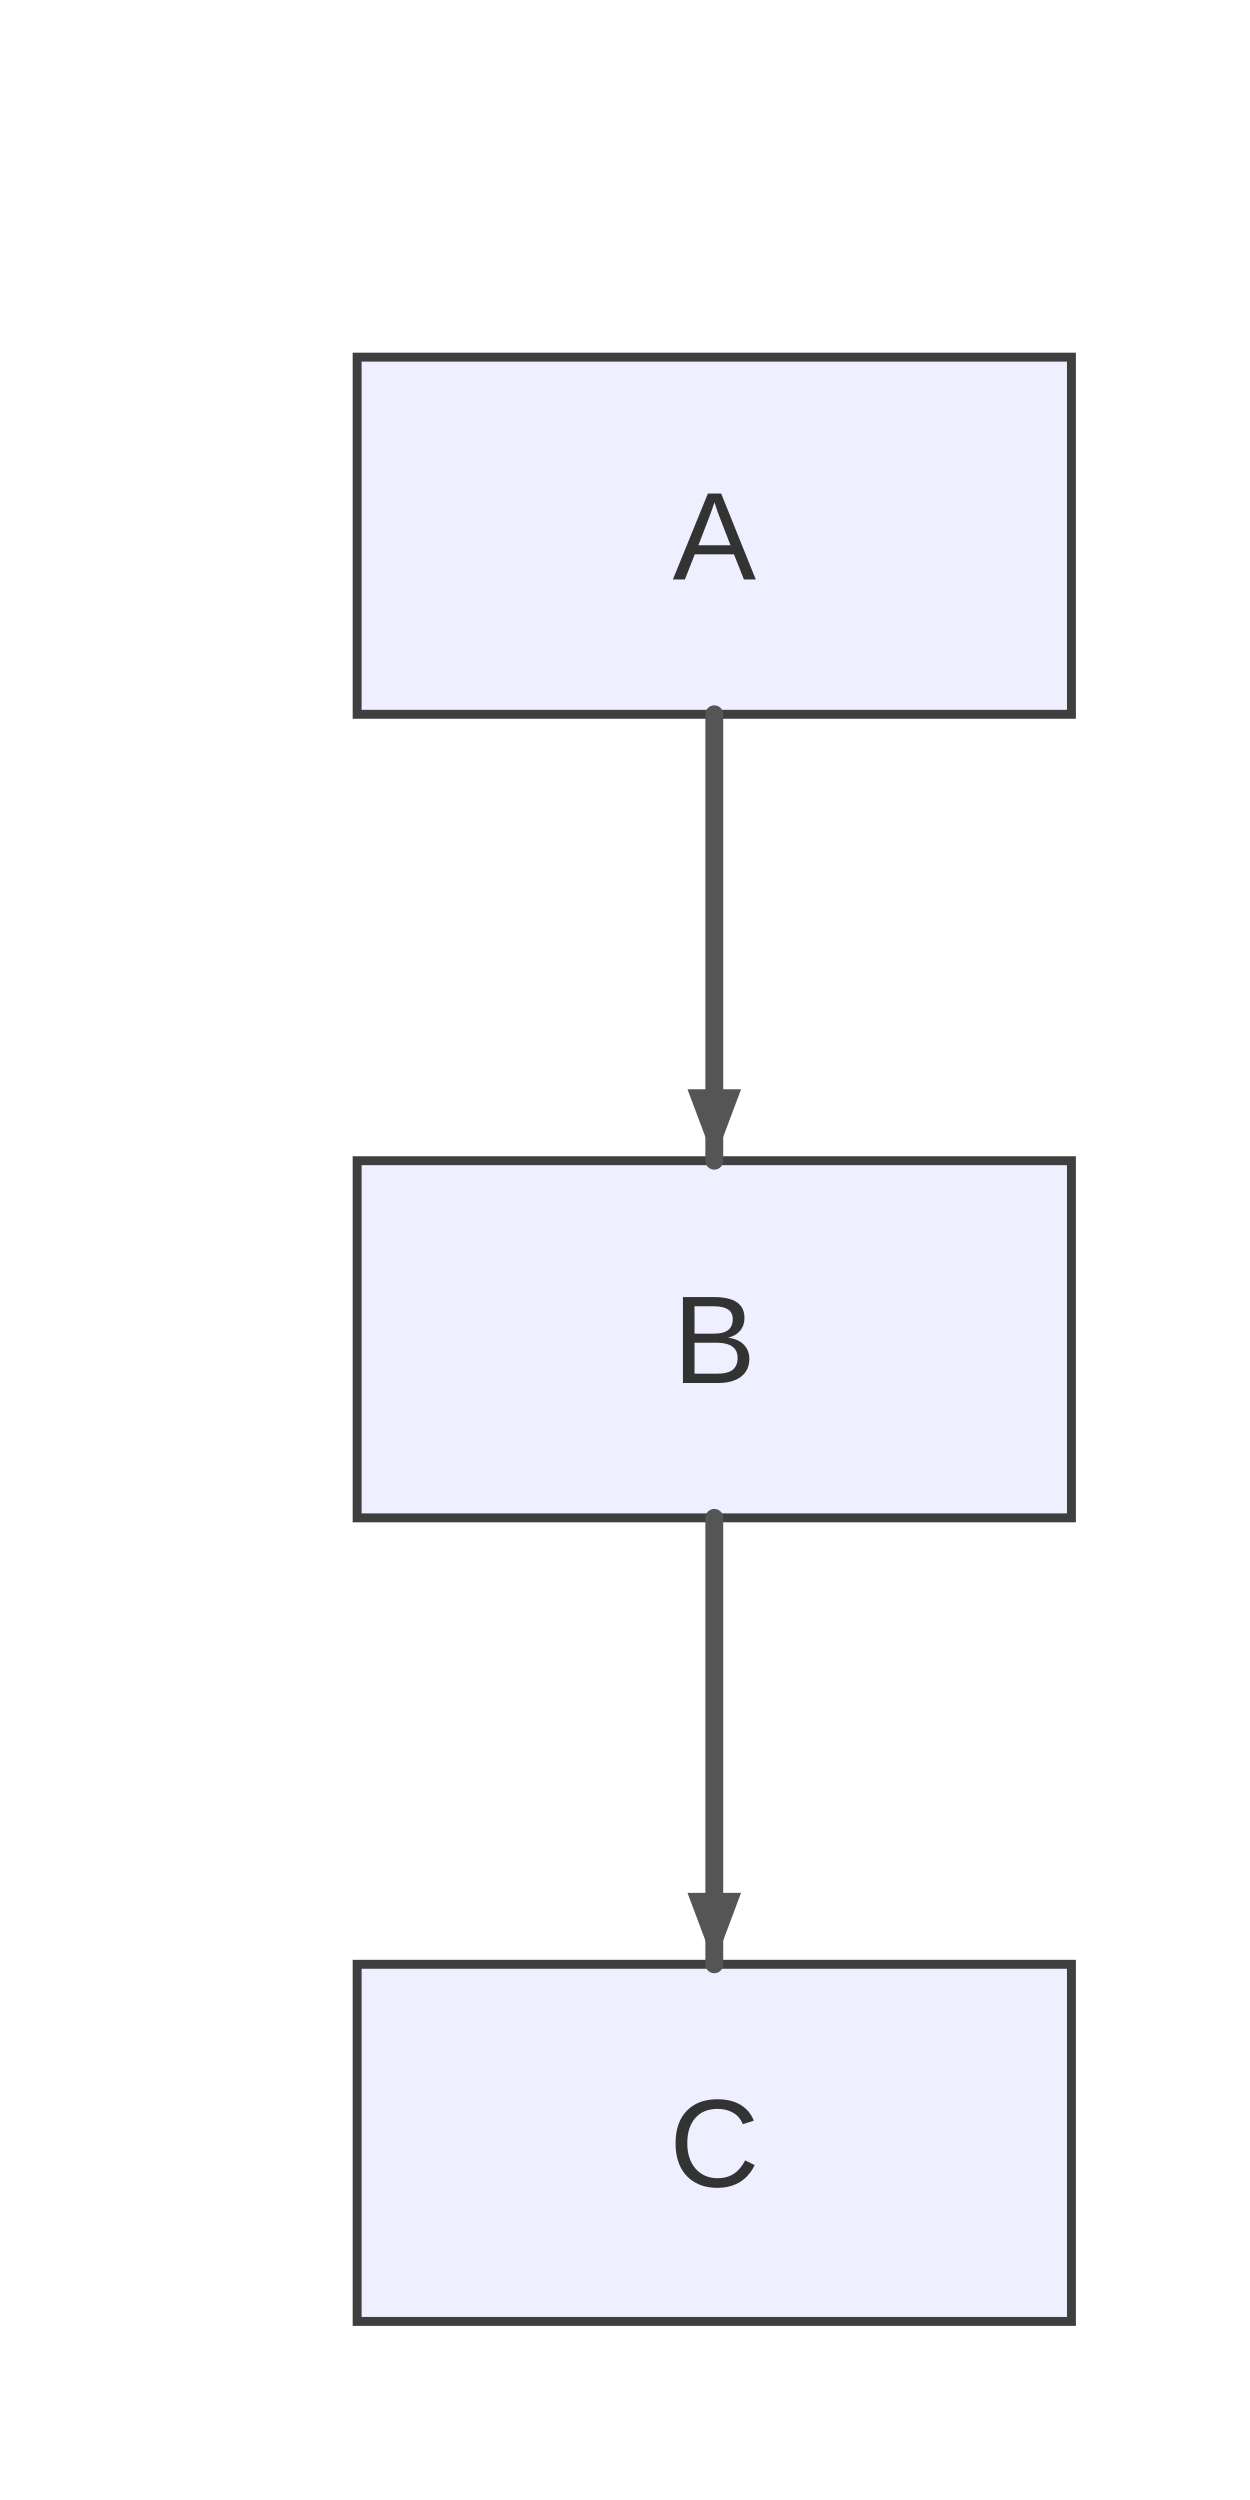
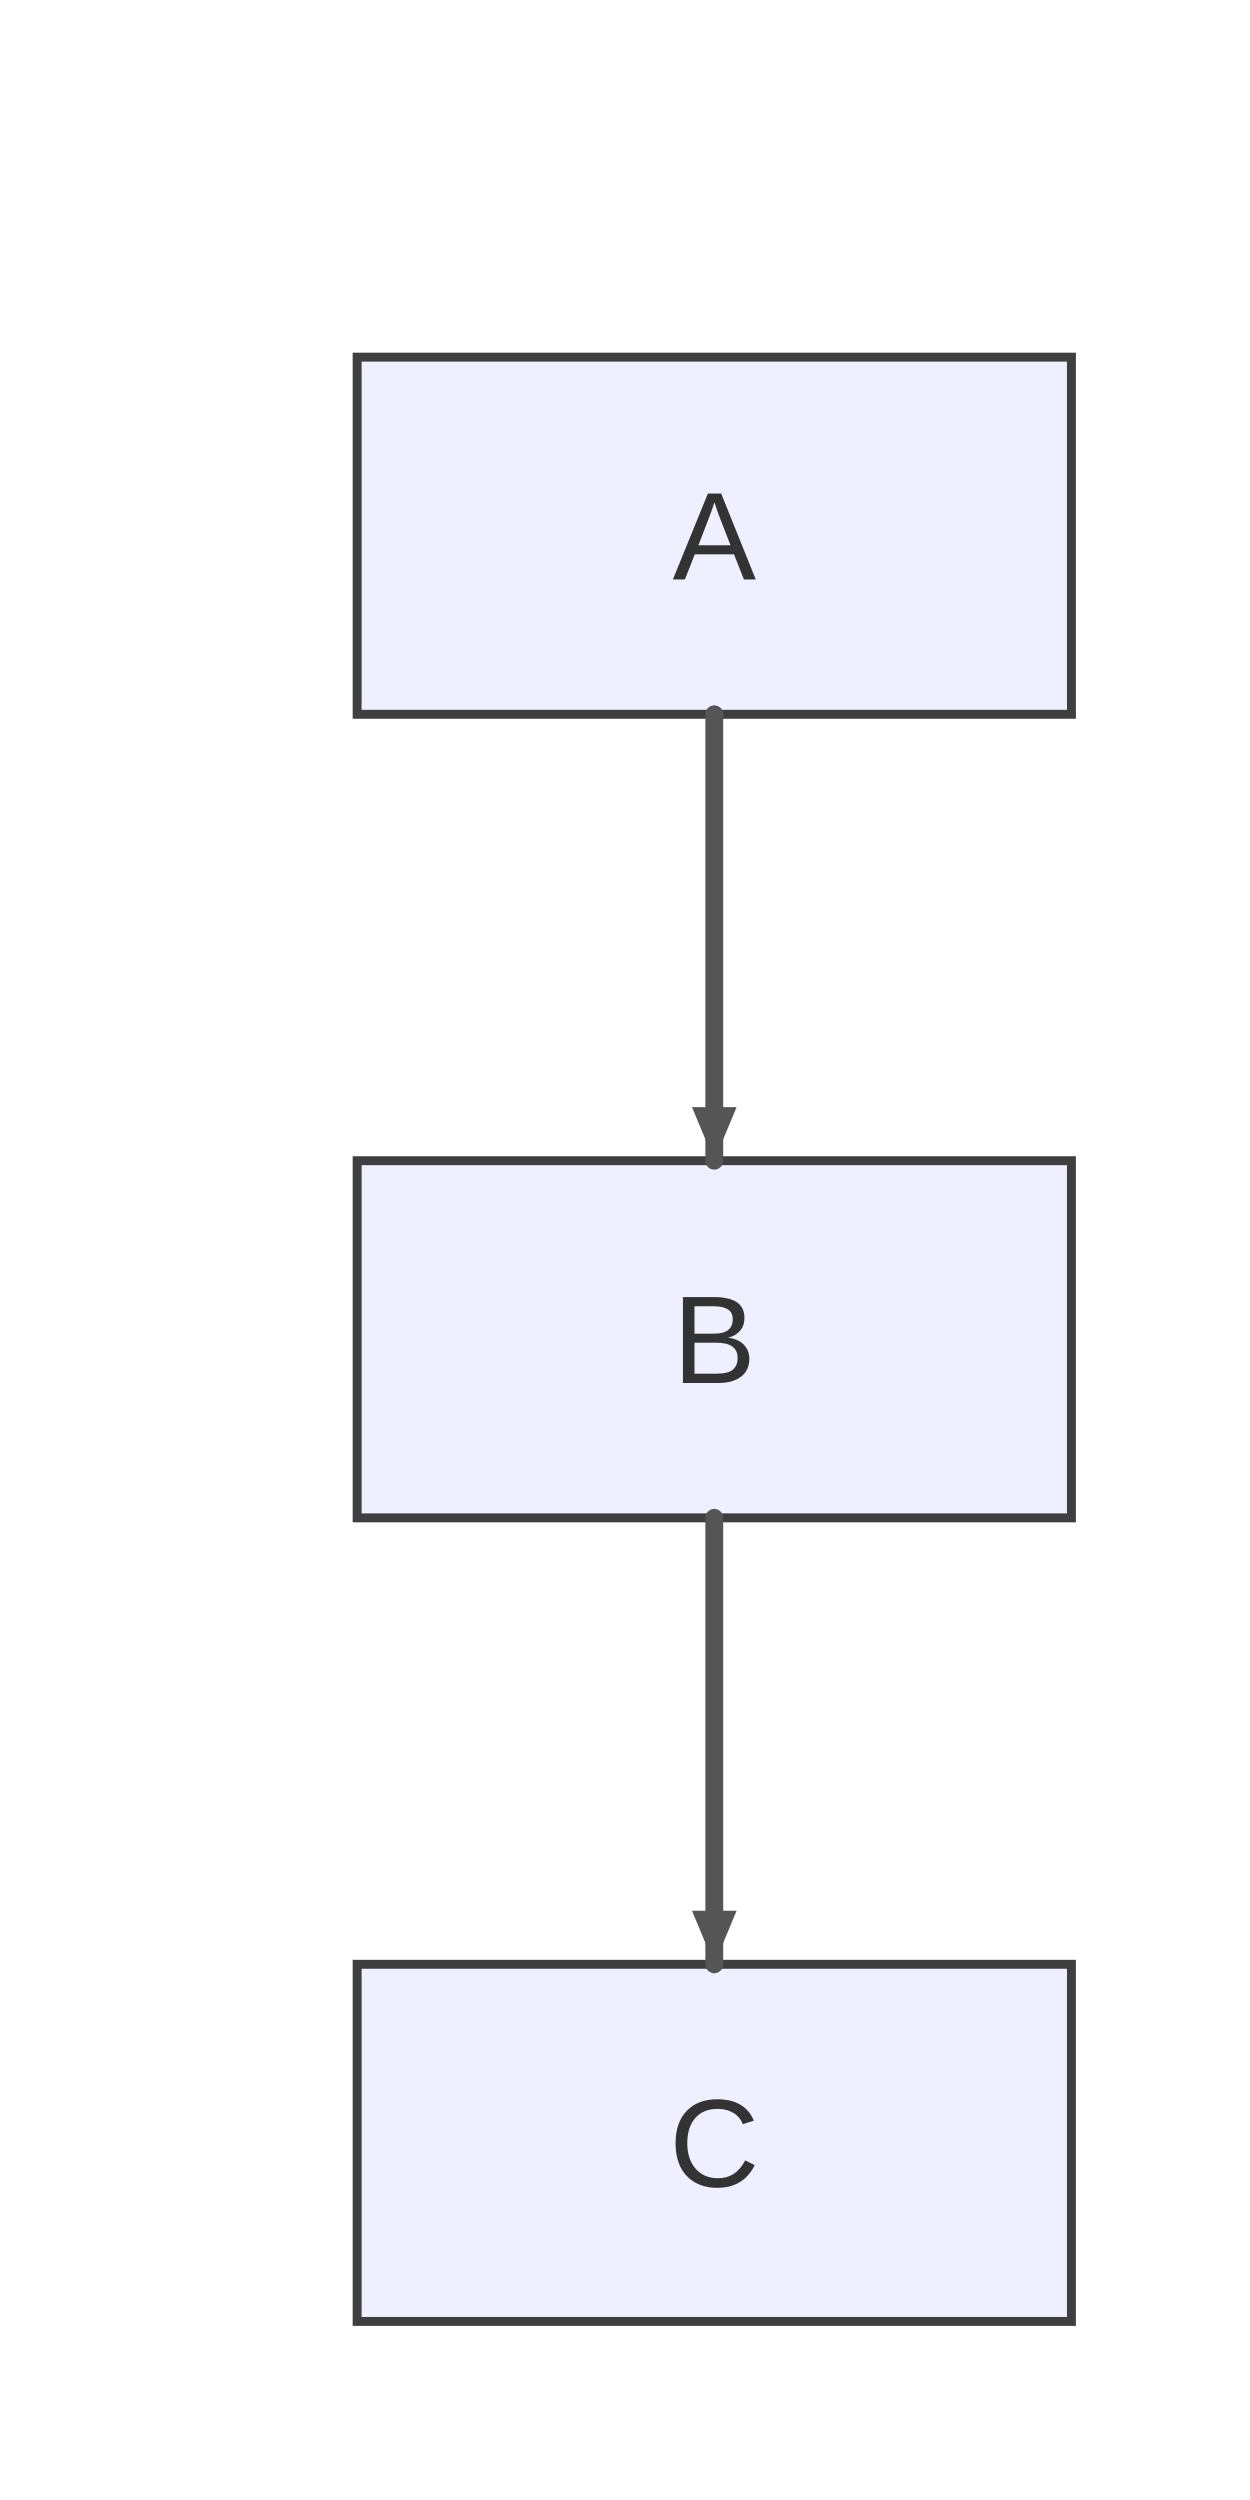
<svg xmlns="http://www.w3.org/2000/svg" width="140" height="280" viewBox="0 0 140 280">
  <rect x="0" y="0" width="140" height="280" fill="#ffffff" />
  <style>
    .node-shape { fill: #eef0ff; stroke: #3f3f3f; stroke-width: 1px; }
    .node-label { fill: #333; font-family: Arial, sans-serif; font-size: 14px; }
    .edge-path { stroke: #555555; stroke-width: 2px; fill: none; }
    .edge-label-bg { fill: rgba(232,232,232, 0.8); opacity: 0.5; }
    .edge-label-text { fill: #333; font-family: Arial, sans-serif; font-size: 12px; }

    /* Cluster (flowchart + sequence blocks) */
    .cluster-bg { fill: #ffffde; }
    .cluster-border { fill: none; stroke: #aaaa33; stroke-width: 1px; }
    .cluster-title-bg { fill: rgba(255,255,255,0.8); }
    .cluster-label-text { fill: #333; font-family: Arial, sans-serif; font-size: 12px; }

    /* Notes */
    .note { fill: #fff5ad; stroke: #aaaa33; stroke-width: 1px; }
    .note-text { fill: #333; font-family: Arial, sans-serif; font-size: 12px; }

    /* Sequence-specific add-ons (safe for flowcharts too) */
    .actor-rect { fill: #eaeaea; stroke: #666; stroke-width: 1.5px; }
    .actor-label { fill: #111; font-family: Arial, sans-serif; font-size: 16px; }
    .lifeline { stroke: #999; stroke-width: 0.5px; }
    .activation { fill: #f4f4f4; stroke: #666; stroke-width: 1px; }
    .msg-line { stroke: #333; stroke-width: 1.5px; fill: none; }
    .msg-line.dotted { stroke-dasharray: 2 2; }
    .msg-line.thick { stroke-width: 3px; }
    .msg-label { fill: #333; font-family: Arial, sans-serif; font-size: 12px; dominant-baseline: middle; }
    .msg-label-bg { fill: #ffffff; stroke: #cccccc; stroke-width: 1px; rx: 3; }
  </style>
  <defs>
    <marker id="arrow" viewBox="0 0 11 11" markerWidth="11" markerHeight="11" refX="11" refY="6" orient="auto" markerUnits="userSpaceOnUse">
      <path d="M0,0 L0,11 L11,6 z" fill="#555555" />
    </marker>
    <marker id="circle-marker" viewBox="0 0 9 9" markerWidth="9" markerHeight="9" refX="4.5" refY="4.5" orient="auto" markerUnits="userSpaceOnUse">
      <circle cx="4.5" cy="4.5" r="4.5" fill="#555555" />
    </marker>
    <marker id="cross-marker" viewBox="0 0 12 12" markerWidth="12" markerHeight="12" refX="6" refY="6" orient="auto" markerUnits="userSpaceOnUse">
      <path d="M1.5,1.5 L10.5,10.5 M10.5,1.5 L1.5,10.5" stroke="#555555" stroke-width="2.25" />
    </marker>
  </defs>
  <g id="A">
    <rect class="node-shape" x="40" y="40" width="80" height="40" rx="0" ry="0" />
    <text class="node-label" x="80" y="64.9" text-anchor="middle">A</text>
  </g>
  <g id="B">
    <rect class="node-shape" x="40" y="130" width="80" height="40" rx="0" ry="0" />
    <text class="node-label" x="80" y="154.9" text-anchor="middle">B</text>
  </g>
  <g id="C">
    <rect class="node-shape" x="40" y="220" width="80" height="40" rx="0" ry="0" />
    <text class="node-label" x="80" y="244.9" text-anchor="middle">C</text>
  </g>
  <g>
    <path class="edge-path" d="M80,80 L80,90 C80,102 80,114 80,120 L80,130" stroke-linecap="round" stroke-linejoin="round" />
-     <path d="M80,130 L77,122 L83,122 Z" fill="#555555" />
+     <path d="M80,130 L77.5,124 L82.5,124 Z" fill="#555555" />
  </g>
  <g>
    <path class="edge-path" d="M80,170 L80,180 C80,192 80,204 80,210 L80,220" stroke-linecap="round" stroke-linejoin="round" />
-     <path d="M80,220 L77,212 L83,212 Z" fill="#555555" />
+     <path d="M80,220 L77.5,214 L82.5,214 Z" fill="#555555" />
  </g>
</svg>
